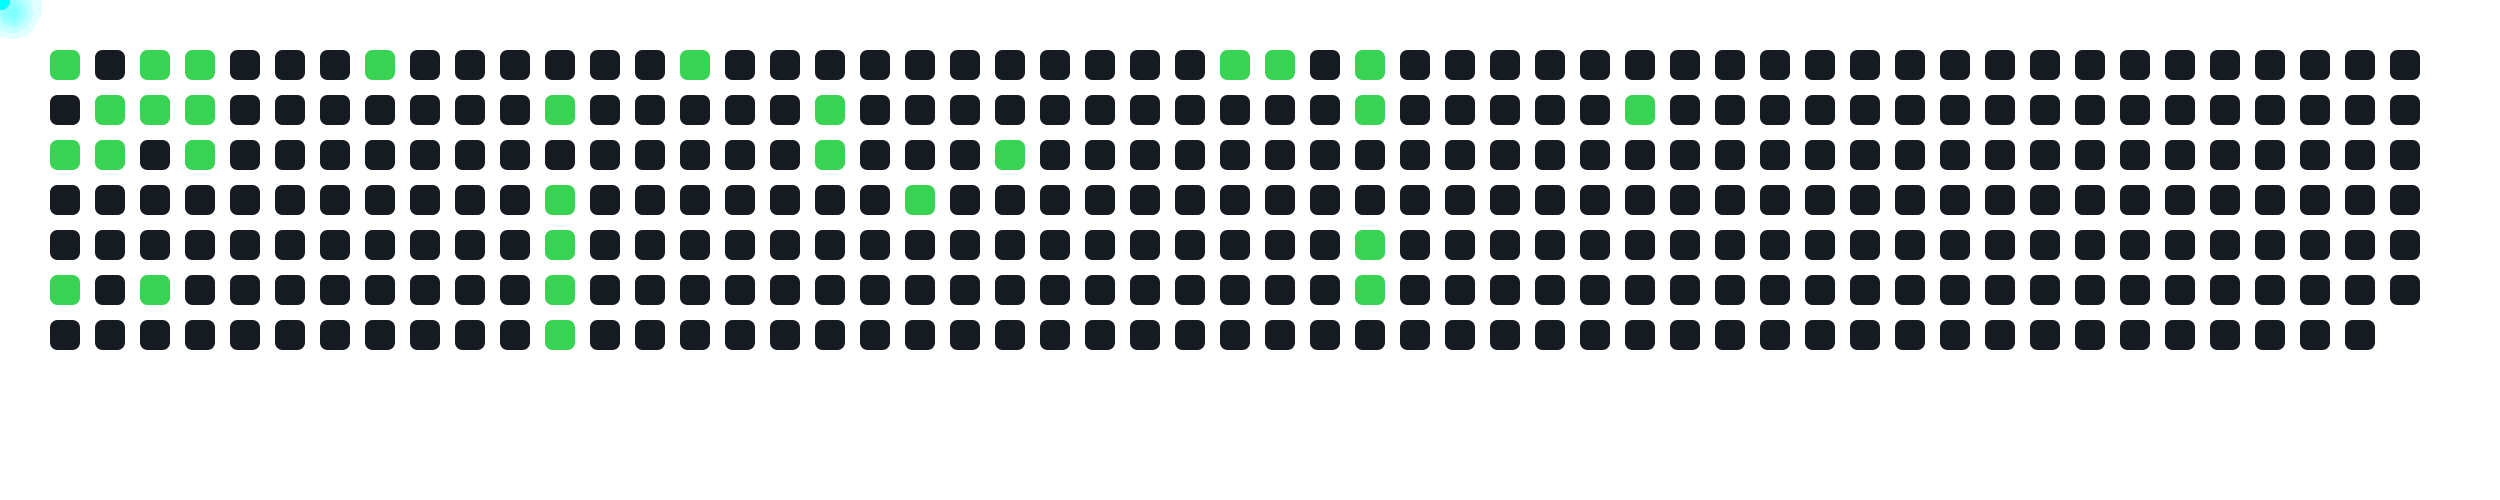
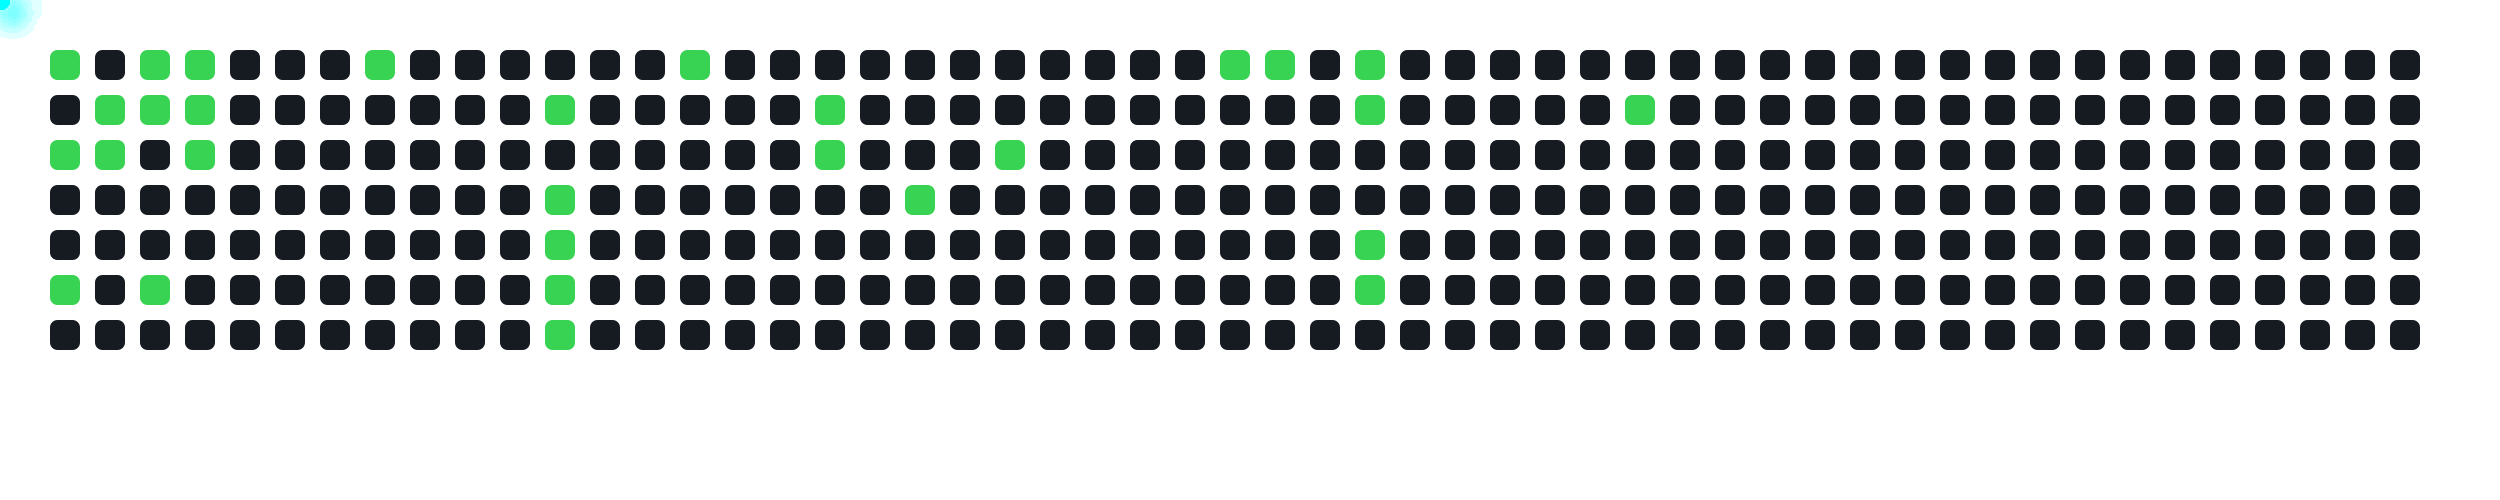
<svg xmlns="http://www.w3.org/2000/svg" width="1000" height="200">
  <style>
      .cell { fill: #161b22; rx: 3; }
      .active { fill: #39d353; }
      .comet { fill: cyan; filter: drop-shadow(0 0 6px cyan); }
    </style>
  <rect x="20" y="20" width="12" height="12" class="cell active" />
  <rect x="20" y="38" width="12" height="12" class="cell " />
  <rect x="20" y="56" width="12" height="12" class="cell active" />
  <rect x="20" y="74" width="12" height="12" class="cell " />
  <rect x="20" y="92" width="12" height="12" class="cell " />
  <rect x="20" y="110" width="12" height="12" class="cell active" />
  <rect x="20" y="128" width="12" height="12" class="cell " />
  <rect x="38" y="20" width="12" height="12" class="cell " />
  <rect x="38" y="38" width="12" height="12" class="cell active" />
  <rect x="38" y="56" width="12" height="12" class="cell active" />
  <rect x="38" y="74" width="12" height="12" class="cell " />
  <rect x="38" y="92" width="12" height="12" class="cell " />
  <rect x="38" y="110" width="12" height="12" class="cell " />
  <rect x="38" y="128" width="12" height="12" class="cell " />
  <rect x="56" y="20" width="12" height="12" class="cell active" />
  <rect x="56" y="38" width="12" height="12" class="cell active" />
  <rect x="56" y="56" width="12" height="12" class="cell " />
  <rect x="56" y="74" width="12" height="12" class="cell " />
  <rect x="56" y="92" width="12" height="12" class="cell " />
  <rect x="56" y="110" width="12" height="12" class="cell active" />
  <rect x="56" y="128" width="12" height="12" class="cell " />
  <rect x="74" y="20" width="12" height="12" class="cell active" />
  <rect x="74" y="38" width="12" height="12" class="cell active" />
  <rect x="74" y="56" width="12" height="12" class="cell active" />
  <rect x="74" y="74" width="12" height="12" class="cell " />
  <rect x="74" y="92" width="12" height="12" class="cell " />
  <rect x="74" y="110" width="12" height="12" class="cell " />
  <rect x="74" y="128" width="12" height="12" class="cell " />
  <rect x="92" y="20" width="12" height="12" class="cell " />
  <rect x="92" y="38" width="12" height="12" class="cell " />
  <rect x="92" y="56" width="12" height="12" class="cell " />
  <rect x="92" y="74" width="12" height="12" class="cell " />
  <rect x="92" y="92" width="12" height="12" class="cell " />
  <rect x="92" y="110" width="12" height="12" class="cell " />
  <rect x="92" y="128" width="12" height="12" class="cell " />
  <rect x="110" y="20" width="12" height="12" class="cell " />
  <rect x="110" y="38" width="12" height="12" class="cell " />
  <rect x="110" y="56" width="12" height="12" class="cell " />
  <rect x="110" y="74" width="12" height="12" class="cell " />
  <rect x="110" y="92" width="12" height="12" class="cell " />
  <rect x="110" y="110" width="12" height="12" class="cell " />
  <rect x="110" y="128" width="12" height="12" class="cell " />
  <rect x="128" y="20" width="12" height="12" class="cell " />
  <rect x="128" y="38" width="12" height="12" class="cell " />
  <rect x="128" y="56" width="12" height="12" class="cell " />
  <rect x="128" y="74" width="12" height="12" class="cell " />
  <rect x="128" y="92" width="12" height="12" class="cell " />
  <rect x="128" y="110" width="12" height="12" class="cell " />
  <rect x="128" y="128" width="12" height="12" class="cell " />
  <rect x="146" y="20" width="12" height="12" class="cell active" />
  <rect x="146" y="38" width="12" height="12" class="cell " />
  <rect x="146" y="56" width="12" height="12" class="cell " />
  <rect x="146" y="74" width="12" height="12" class="cell " />
  <rect x="146" y="92" width="12" height="12" class="cell " />
  <rect x="146" y="110" width="12" height="12" class="cell " />
  <rect x="146" y="128" width="12" height="12" class="cell " />
  <rect x="164" y="20" width="12" height="12" class="cell " />
  <rect x="164" y="38" width="12" height="12" class="cell " />
  <rect x="164" y="56" width="12" height="12" class="cell " />
  <rect x="164" y="74" width="12" height="12" class="cell " />
  <rect x="164" y="92" width="12" height="12" class="cell " />
  <rect x="164" y="110" width="12" height="12" class="cell " />
  <rect x="164" y="128" width="12" height="12" class="cell " />
  <rect x="182" y="20" width="12" height="12" class="cell " />
  <rect x="182" y="38" width="12" height="12" class="cell " />
  <rect x="182" y="56" width="12" height="12" class="cell " />
  <rect x="182" y="74" width="12" height="12" class="cell " />
  <rect x="182" y="92" width="12" height="12" class="cell " />
  <rect x="182" y="110" width="12" height="12" class="cell " />
  <rect x="182" y="128" width="12" height="12" class="cell " />
  <rect x="200" y="20" width="12" height="12" class="cell " />
  <rect x="200" y="38" width="12" height="12" class="cell " />
  <rect x="200" y="56" width="12" height="12" class="cell " />
  <rect x="200" y="74" width="12" height="12" class="cell " />
  <rect x="200" y="92" width="12" height="12" class="cell " />
  <rect x="200" y="110" width="12" height="12" class="cell " />
  <rect x="200" y="128" width="12" height="12" class="cell " />
  <rect x="218" y="20" width="12" height="12" class="cell " />
  <rect x="218" y="38" width="12" height="12" class="cell active" />
  <rect x="218" y="56" width="12" height="12" class="cell " />
  <rect x="218" y="74" width="12" height="12" class="cell active" />
  <rect x="218" y="92" width="12" height="12" class="cell active" />
  <rect x="218" y="110" width="12" height="12" class="cell active" />
  <rect x="218" y="128" width="12" height="12" class="cell active" />
  <rect x="236" y="20" width="12" height="12" class="cell " />
  <rect x="236" y="38" width="12" height="12" class="cell " />
  <rect x="236" y="56" width="12" height="12" class="cell " />
  <rect x="236" y="74" width="12" height="12" class="cell " />
  <rect x="236" y="92" width="12" height="12" class="cell " />
  <rect x="236" y="110" width="12" height="12" class="cell " />
  <rect x="236" y="128" width="12" height="12" class="cell " />
  <rect x="254" y="20" width="12" height="12" class="cell " />
  <rect x="254" y="38" width="12" height="12" class="cell " />
  <rect x="254" y="56" width="12" height="12" class="cell " />
  <rect x="254" y="74" width="12" height="12" class="cell " />
  <rect x="254" y="92" width="12" height="12" class="cell " />
  <rect x="254" y="110" width="12" height="12" class="cell " />
  <rect x="254" y="128" width="12" height="12" class="cell " />
  <rect x="272" y="20" width="12" height="12" class="cell active" />
  <rect x="272" y="38" width="12" height="12" class="cell " />
  <rect x="272" y="56" width="12" height="12" class="cell " />
  <rect x="272" y="74" width="12" height="12" class="cell " />
  <rect x="272" y="92" width="12" height="12" class="cell " />
  <rect x="272" y="110" width="12" height="12" class="cell " />
  <rect x="272" y="128" width="12" height="12" class="cell " />
  <rect x="290" y="20" width="12" height="12" class="cell " />
  <rect x="290" y="38" width="12" height="12" class="cell " />
  <rect x="290" y="56" width="12" height="12" class="cell " />
  <rect x="290" y="74" width="12" height="12" class="cell " />
  <rect x="290" y="92" width="12" height="12" class="cell " />
  <rect x="290" y="110" width="12" height="12" class="cell " />
  <rect x="290" y="128" width="12" height="12" class="cell " />
  <rect x="308" y="20" width="12" height="12" class="cell " />
  <rect x="308" y="38" width="12" height="12" class="cell " />
  <rect x="308" y="56" width="12" height="12" class="cell " />
  <rect x="308" y="74" width="12" height="12" class="cell " />
  <rect x="308" y="92" width="12" height="12" class="cell " />
  <rect x="308" y="110" width="12" height="12" class="cell " />
  <rect x="308" y="128" width="12" height="12" class="cell " />
  <rect x="326" y="20" width="12" height="12" class="cell " />
  <rect x="326" y="38" width="12" height="12" class="cell active" />
  <rect x="326" y="56" width="12" height="12" class="cell active" />
  <rect x="326" y="74" width="12" height="12" class="cell " />
  <rect x="326" y="92" width="12" height="12" class="cell " />
  <rect x="326" y="110" width="12" height="12" class="cell " />
  <rect x="326" y="128" width="12" height="12" class="cell " />
  <rect x="344" y="20" width="12" height="12" class="cell " />
  <rect x="344" y="38" width="12" height="12" class="cell " />
  <rect x="344" y="56" width="12" height="12" class="cell " />
  <rect x="344" y="74" width="12" height="12" class="cell " />
  <rect x="344" y="92" width="12" height="12" class="cell " />
  <rect x="344" y="110" width="12" height="12" class="cell " />
  <rect x="344" y="128" width="12" height="12" class="cell " />
  <rect x="362" y="20" width="12" height="12" class="cell " />
  <rect x="362" y="38" width="12" height="12" class="cell " />
  <rect x="362" y="56" width="12" height="12" class="cell " />
  <rect x="362" y="74" width="12" height="12" class="cell active" />
  <rect x="362" y="92" width="12" height="12" class="cell " />
  <rect x="362" y="110" width="12" height="12" class="cell " />
  <rect x="362" y="128" width="12" height="12" class="cell " />
  <rect x="380" y="20" width="12" height="12" class="cell " />
  <rect x="380" y="38" width="12" height="12" class="cell " />
  <rect x="380" y="56" width="12" height="12" class="cell " />
  <rect x="380" y="74" width="12" height="12" class="cell " />
  <rect x="380" y="92" width="12" height="12" class="cell " />
  <rect x="380" y="110" width="12" height="12" class="cell " />
  <rect x="380" y="128" width="12" height="12" class="cell " />
  <rect x="398" y="20" width="12" height="12" class="cell " />
  <rect x="398" y="38" width="12" height="12" class="cell " />
  <rect x="398" y="56" width="12" height="12" class="cell active" />
  <rect x="398" y="74" width="12" height="12" class="cell " />
  <rect x="398" y="92" width="12" height="12" class="cell " />
  <rect x="398" y="110" width="12" height="12" class="cell " />
  <rect x="398" y="128" width="12" height="12" class="cell " />
  <rect x="416" y="20" width="12" height="12" class="cell " />
  <rect x="416" y="38" width="12" height="12" class="cell " />
  <rect x="416" y="56" width="12" height="12" class="cell " />
  <rect x="416" y="74" width="12" height="12" class="cell " />
  <rect x="416" y="92" width="12" height="12" class="cell " />
  <rect x="416" y="110" width="12" height="12" class="cell " />
  <rect x="416" y="128" width="12" height="12" class="cell " />
  <rect x="434" y="20" width="12" height="12" class="cell " />
  <rect x="434" y="38" width="12" height="12" class="cell " />
  <rect x="434" y="56" width="12" height="12" class="cell " />
  <rect x="434" y="74" width="12" height="12" class="cell " />
  <rect x="434" y="92" width="12" height="12" class="cell " />
  <rect x="434" y="110" width="12" height="12" class="cell " />
  <rect x="434" y="128" width="12" height="12" class="cell " />
  <rect x="452" y="20" width="12" height="12" class="cell " />
  <rect x="452" y="38" width="12" height="12" class="cell " />
  <rect x="452" y="56" width="12" height="12" class="cell " />
  <rect x="452" y="74" width="12" height="12" class="cell " />
  <rect x="452" y="92" width="12" height="12" class="cell " />
  <rect x="452" y="110" width="12" height="12" class="cell " />
  <rect x="452" y="128" width="12" height="12" class="cell " />
  <rect x="470" y="20" width="12" height="12" class="cell " />
  <rect x="470" y="38" width="12" height="12" class="cell " />
  <rect x="470" y="56" width="12" height="12" class="cell " />
  <rect x="470" y="74" width="12" height="12" class="cell " />
  <rect x="470" y="92" width="12" height="12" class="cell " />
  <rect x="470" y="110" width="12" height="12" class="cell " />
  <rect x="470" y="128" width="12" height="12" class="cell " />
  <rect x="488" y="20" width="12" height="12" class="cell active" />
  <rect x="488" y="38" width="12" height="12" class="cell " />
  <rect x="488" y="56" width="12" height="12" class="cell " />
  <rect x="488" y="74" width="12" height="12" class="cell " />
  <rect x="488" y="92" width="12" height="12" class="cell " />
  <rect x="488" y="110" width="12" height="12" class="cell " />
  <rect x="488" y="128" width="12" height="12" class="cell " />
  <rect x="506" y="20" width="12" height="12" class="cell active" />
  <rect x="506" y="38" width="12" height="12" class="cell " />
  <rect x="506" y="56" width="12" height="12" class="cell " />
  <rect x="506" y="74" width="12" height="12" class="cell " />
  <rect x="506" y="92" width="12" height="12" class="cell " />
  <rect x="506" y="110" width="12" height="12" class="cell " />
  <rect x="506" y="128" width="12" height="12" class="cell " />
  <rect x="524" y="20" width="12" height="12" class="cell " />
  <rect x="524" y="38" width="12" height="12" class="cell " />
  <rect x="524" y="56" width="12" height="12" class="cell " />
  <rect x="524" y="74" width="12" height="12" class="cell " />
  <rect x="524" y="92" width="12" height="12" class="cell " />
  <rect x="524" y="110" width="12" height="12" class="cell " />
  <rect x="524" y="128" width="12" height="12" class="cell " />
  <rect x="542" y="20" width="12" height="12" class="cell active" />
  <rect x="542" y="38" width="12" height="12" class="cell active" />
  <rect x="542" y="56" width="12" height="12" class="cell " />
  <rect x="542" y="74" width="12" height="12" class="cell " />
  <rect x="542" y="92" width="12" height="12" class="cell active" />
  <rect x="542" y="110" width="12" height="12" class="cell active" />
  <rect x="542" y="128" width="12" height="12" class="cell " />
  <rect x="560" y="20" width="12" height="12" class="cell " />
  <rect x="560" y="38" width="12" height="12" class="cell " />
  <rect x="560" y="56" width="12" height="12" class="cell " />
  <rect x="560" y="74" width="12" height="12" class="cell " />
  <rect x="560" y="92" width="12" height="12" class="cell " />
  <rect x="560" y="110" width="12" height="12" class="cell " />
  <rect x="560" y="128" width="12" height="12" class="cell " />
  <rect x="578" y="20" width="12" height="12" class="cell " />
  <rect x="578" y="38" width="12" height="12" class="cell " />
  <rect x="578" y="56" width="12" height="12" class="cell " />
  <rect x="578" y="74" width="12" height="12" class="cell " />
  <rect x="578" y="92" width="12" height="12" class="cell " />
  <rect x="578" y="110" width="12" height="12" class="cell " />
  <rect x="578" y="128" width="12" height="12" class="cell " />
  <rect x="596" y="20" width="12" height="12" class="cell " />
  <rect x="596" y="38" width="12" height="12" class="cell " />
  <rect x="596" y="56" width="12" height="12" class="cell " />
  <rect x="596" y="74" width="12" height="12" class="cell " />
  <rect x="596" y="92" width="12" height="12" class="cell " />
  <rect x="596" y="110" width="12" height="12" class="cell " />
  <rect x="596" y="128" width="12" height="12" class="cell " />
  <rect x="614" y="20" width="12" height="12" class="cell " />
  <rect x="614" y="38" width="12" height="12" class="cell " />
  <rect x="614" y="56" width="12" height="12" class="cell " />
  <rect x="614" y="74" width="12" height="12" class="cell " />
  <rect x="614" y="92" width="12" height="12" class="cell " />
  <rect x="614" y="110" width="12" height="12" class="cell " />
  <rect x="614" y="128" width="12" height="12" class="cell " />
  <rect x="632" y="20" width="12" height="12" class="cell " />
  <rect x="632" y="38" width="12" height="12" class="cell " />
  <rect x="632" y="56" width="12" height="12" class="cell " />
  <rect x="632" y="74" width="12" height="12" class="cell " />
  <rect x="632" y="92" width="12" height="12" class="cell " />
  <rect x="632" y="110" width="12" height="12" class="cell " />
  <rect x="632" y="128" width="12" height="12" class="cell " />
  <rect x="650" y="20" width="12" height="12" class="cell " />
  <rect x="650" y="38" width="12" height="12" class="cell active" />
  <rect x="650" y="56" width="12" height="12" class="cell " />
  <rect x="650" y="74" width="12" height="12" class="cell " />
  <rect x="650" y="92" width="12" height="12" class="cell " />
  <rect x="650" y="110" width="12" height="12" class="cell " />
  <rect x="650" y="128" width="12" height="12" class="cell " />
  <rect x="668" y="20" width="12" height="12" class="cell " />
  <rect x="668" y="38" width="12" height="12" class="cell " />
  <rect x="668" y="56" width="12" height="12" class="cell " />
  <rect x="668" y="74" width="12" height="12" class="cell " />
  <rect x="668" y="92" width="12" height="12" class="cell " />
  <rect x="668" y="110" width="12" height="12" class="cell " />
  <rect x="668" y="128" width="12" height="12" class="cell " />
  <rect x="686" y="20" width="12" height="12" class="cell " />
  <rect x="686" y="38" width="12" height="12" class="cell " />
  <rect x="686" y="56" width="12" height="12" class="cell " />
  <rect x="686" y="74" width="12" height="12" class="cell " />
  <rect x="686" y="92" width="12" height="12" class="cell " />
  <rect x="686" y="110" width="12" height="12" class="cell " />
  <rect x="686" y="128" width="12" height="12" class="cell " />
  <rect x="704" y="20" width="12" height="12" class="cell " />
  <rect x="704" y="38" width="12" height="12" class="cell " />
  <rect x="704" y="56" width="12" height="12" class="cell " />
  <rect x="704" y="74" width="12" height="12" class="cell " />
  <rect x="704" y="92" width="12" height="12" class="cell " />
  <rect x="704" y="110" width="12" height="12" class="cell " />
  <rect x="704" y="128" width="12" height="12" class="cell " />
  <rect x="722" y="20" width="12" height="12" class="cell " />
  <rect x="722" y="38" width="12" height="12" class="cell " />
  <rect x="722" y="56" width="12" height="12" class="cell " />
  <rect x="722" y="74" width="12" height="12" class="cell " />
  <rect x="722" y="92" width="12" height="12" class="cell " />
  <rect x="722" y="110" width="12" height="12" class="cell " />
  <rect x="722" y="128" width="12" height="12" class="cell " />
  <rect x="740" y="20" width="12" height="12" class="cell " />
  <rect x="740" y="38" width="12" height="12" class="cell " />
  <rect x="740" y="56" width="12" height="12" class="cell " />
  <rect x="740" y="74" width="12" height="12" class="cell " />
  <rect x="740" y="92" width="12" height="12" class="cell " />
  <rect x="740" y="110" width="12" height="12" class="cell " />
  <rect x="740" y="128" width="12" height="12" class="cell " />
  <rect x="758" y="20" width="12" height="12" class="cell " />
  <rect x="758" y="38" width="12" height="12" class="cell " />
  <rect x="758" y="56" width="12" height="12" class="cell " />
  <rect x="758" y="74" width="12" height="12" class="cell " />
  <rect x="758" y="92" width="12" height="12" class="cell " />
  <rect x="758" y="110" width="12" height="12" class="cell " />
  <rect x="758" y="128" width="12" height="12" class="cell " />
  <rect x="776" y="20" width="12" height="12" class="cell " />
  <rect x="776" y="38" width="12" height="12" class="cell " />
  <rect x="776" y="56" width="12" height="12" class="cell " />
  <rect x="776" y="74" width="12" height="12" class="cell " />
  <rect x="776" y="92" width="12" height="12" class="cell " />
  <rect x="776" y="110" width="12" height="12" class="cell " />
  <rect x="776" y="128" width="12" height="12" class="cell " />
  <rect x="794" y="20" width="12" height="12" class="cell " />
  <rect x="794" y="38" width="12" height="12" class="cell " />
  <rect x="794" y="56" width="12" height="12" class="cell " />
  <rect x="794" y="74" width="12" height="12" class="cell " />
  <rect x="794" y="92" width="12" height="12" class="cell " />
  <rect x="794" y="110" width="12" height="12" class="cell " />
  <rect x="794" y="128" width="12" height="12" class="cell " />
  <rect x="812" y="20" width="12" height="12" class="cell " />
  <rect x="812" y="38" width="12" height="12" class="cell " />
  <rect x="812" y="56" width="12" height="12" class="cell " />
  <rect x="812" y="74" width="12" height="12" class="cell " />
  <rect x="812" y="92" width="12" height="12" class="cell " />
  <rect x="812" y="110" width="12" height="12" class="cell " />
  <rect x="812" y="128" width="12" height="12" class="cell " />
  <rect x="830" y="20" width="12" height="12" class="cell " />
  <rect x="830" y="38" width="12" height="12" class="cell " />
  <rect x="830" y="56" width="12" height="12" class="cell " />
  <rect x="830" y="74" width="12" height="12" class="cell " />
  <rect x="830" y="92" width="12" height="12" class="cell " />
  <rect x="830" y="110" width="12" height="12" class="cell " />
  <rect x="830" y="128" width="12" height="12" class="cell " />
  <rect x="848" y="20" width="12" height="12" class="cell " />
  <rect x="848" y="38" width="12" height="12" class="cell " />
  <rect x="848" y="56" width="12" height="12" class="cell " />
  <rect x="848" y="74" width="12" height="12" class="cell " />
  <rect x="848" y="92" width="12" height="12" class="cell " />
  <rect x="848" y="110" width="12" height="12" class="cell " />
  <rect x="848" y="128" width="12" height="12" class="cell " />
  <rect x="866" y="20" width="12" height="12" class="cell " />
  <rect x="866" y="38" width="12" height="12" class="cell " />
  <rect x="866" y="56" width="12" height="12" class="cell " />
  <rect x="866" y="74" width="12" height="12" class="cell " />
  <rect x="866" y="92" width="12" height="12" class="cell " />
  <rect x="866" y="110" width="12" height="12" class="cell " />
  <rect x="866" y="128" width="12" height="12" class="cell " />
  <rect x="884" y="20" width="12" height="12" class="cell " />
  <rect x="884" y="38" width="12" height="12" class="cell " />
  <rect x="884" y="56" width="12" height="12" class="cell " />
  <rect x="884" y="74" width="12" height="12" class="cell " />
  <rect x="884" y="92" width="12" height="12" class="cell " />
  <rect x="884" y="110" width="12" height="12" class="cell " />
  <rect x="884" y="128" width="12" height="12" class="cell " />
  <rect x="902" y="20" width="12" height="12" class="cell " />
  <rect x="902" y="38" width="12" height="12" class="cell " />
  <rect x="902" y="56" width="12" height="12" class="cell " />
  <rect x="902" y="74" width="12" height="12" class="cell " />
  <rect x="902" y="92" width="12" height="12" class="cell " />
  <rect x="902" y="110" width="12" height="12" class="cell " />
  <rect x="902" y="128" width="12" height="12" class="cell " />
  <rect x="920" y="20" width="12" height="12" class="cell " />
  <rect x="920" y="38" width="12" height="12" class="cell " />
  <rect x="920" y="56" width="12" height="12" class="cell " />
  <rect x="920" y="74" width="12" height="12" class="cell " />
  <rect x="920" y="92" width="12" height="12" class="cell " />
  <rect x="920" y="110" width="12" height="12" class="cell " />
  <rect x="920" y="128" width="12" height="12" class="cell " />
  <rect x="938" y="20" width="12" height="12" class="cell " />
  <rect x="938" y="38" width="12" height="12" class="cell " />
  <rect x="938" y="56" width="12" height="12" class="cell " />
  <rect x="938" y="74" width="12" height="12" class="cell " />
  <rect x="938" y="92" width="12" height="12" class="cell " />
  <rect x="938" y="110" width="12" height="12" class="cell " />
  <rect x="938" y="128" width="12" height="12" class="cell " />
  <rect x="956" y="20" width="12" height="12" class="cell " />
  <rect x="956" y="38" width="12" height="12" class="cell " />
  <rect x="956" y="56" width="12" height="12" class="cell " />
  <rect x="956" y="74" width="12" height="12" class="cell " />
  <rect x="956" y="92" width="12" height="12" class="cell " />
  <rect x="956" y="110" width="12" height="12" class="cell " />
+   <rect x="956" y="128" width="12" height="12" class="cell " />
  <circle r="4" class="comet">
    <animateMotion dur="0.6s" begin="0s" repeatCount="indefinite" path="M -4 -14 L 26 26" />
  </circle>
  <circle r="4" class="comet">
    <animateMotion dur="0.6s" begin="0.6s" repeatCount="indefinite" path="M -4 22 L 26 62" />
  </circle>
  <circle r="4" class="comet">
    <animateMotion dur="0.6s" begin="1.2s" repeatCount="indefinite" path="M -4 76 L 26 116" />
  </circle>
  <circle r="4" class="comet">
    <animateMotion dur="0.6s" begin="1.8s" repeatCount="indefinite" path="M 14 4 L 44 44" />
  </circle>
  <circle r="4" class="comet">
    <animateMotion dur="0.6s" begin="2.4s" repeatCount="indefinite" path="M 14 22 L 44 62" />
  </circle>
  <circle r="4" class="comet">
    <animateMotion dur="0.6s" begin="3s" repeatCount="indefinite" path="M 32 -14 L 62 26" />
  </circle>
  <circle r="4" class="comet">
    <animateMotion dur="0.6s" begin="3.6s" repeatCount="indefinite" path="M 32 4 L 62 44" />
  </circle>
  <circle r="4" class="comet">
    <animateMotion dur="0.6s" begin="4.2s" repeatCount="indefinite" path="M 32 76 L 62 116" />
  </circle>
  <circle r="4" class="comet">
    <animateMotion dur="0.6s" begin="4.8s" repeatCount="indefinite" path="M 50 -14 L 80 26" />
  </circle>
  <circle r="4" class="comet">
    <animateMotion dur="0.6s" begin="5.4s" repeatCount="indefinite" path="M 50 4 L 80 44" />
  </circle>
  <circle r="4" class="comet">
    <animateMotion dur="0.6s" begin="6s" repeatCount="indefinite" path="M 50 22 L 80 62" />
  </circle>
  <circle r="4" class="comet">
    <animateMotion dur="0.6s" begin="6.6s" repeatCount="indefinite" path="M 122 -14 L 152 26" />
  </circle>
  <circle r="4" class="comet">
    <animateMotion dur="0.6s" begin="7.2s" repeatCount="indefinite" path="M 194 4 L 224 44" />
  </circle>
  <circle r="4" class="comet">
    <animateMotion dur="0.6s" begin="7.8s" repeatCount="indefinite" path="M 194 40 L 224 80" />
  </circle>
  <circle r="4" class="comet">
    <animateMotion dur="0.6s" begin="8.4s" repeatCount="indefinite" path="M 194 58 L 224 98" />
  </circle>
  <circle r="4" class="comet">
    <animateMotion dur="0.6s" begin="9s" repeatCount="indefinite" path="M 194 76 L 224 116" />
  </circle>
  <circle r="4" class="comet">
    <animateMotion dur="0.6s" begin="9.6s" repeatCount="indefinite" path="M 194 94 L 224 134" />
  </circle>
  <circle r="4" class="comet">
    <animateMotion dur="0.6s" begin="10.2s" repeatCount="indefinite" path="M 248 -14 L 278 26" />
  </circle>
  <circle r="4" class="comet">
    <animateMotion dur="0.6s" begin="10.8s" repeatCount="indefinite" path="M 302 4 L 332 44" />
  </circle>
  <circle r="4" class="comet">
    <animateMotion dur="0.6s" begin="11.4s" repeatCount="indefinite" path="M 302 22 L 332 62" />
  </circle>
  <circle r="4" class="comet">
    <animateMotion dur="0.6s" begin="12s" repeatCount="indefinite" path="M 338 40 L 368 80" />
  </circle>
  <circle r="4" class="comet">
    <animateMotion dur="0.6s" begin="12.6s" repeatCount="indefinite" path="M 374 22 L 404 62" />
  </circle>
  <circle r="4" class="comet">
    <animateMotion dur="0.6s" begin="13.2s" repeatCount="indefinite" path="M 464 -14 L 494 26" />
  </circle>
  <circle r="4" class="comet">
    <animateMotion dur="0.6s" begin="13.8s" repeatCount="indefinite" path="M 482 -14 L 512 26" />
  </circle>
  <circle r="4" class="comet">
    <animateMotion dur="0.6s" begin="14.4s" repeatCount="indefinite" path="M 518 -14 L 548 26" />
  </circle>
  <circle r="4" class="comet">
    <animateMotion dur="0.6s" begin="15s" repeatCount="indefinite" path="M 518 4 L 548 44" />
  </circle>
  <circle r="4" class="comet">
    <animateMotion dur="0.6s" begin="15.6s" repeatCount="indefinite" path="M 518 58 L 548 98" />
  </circle>
  <circle r="4" class="comet">
    <animateMotion dur="0.6s" begin="16.2s" repeatCount="indefinite" path="M 518 76 L 548 116" />
  </circle>
  <circle r="4" class="comet">
    <animateMotion dur="0.6s" begin="16.8s" repeatCount="indefinite" path="M 626 4 L 656 44" />
  </circle>
</svg>
